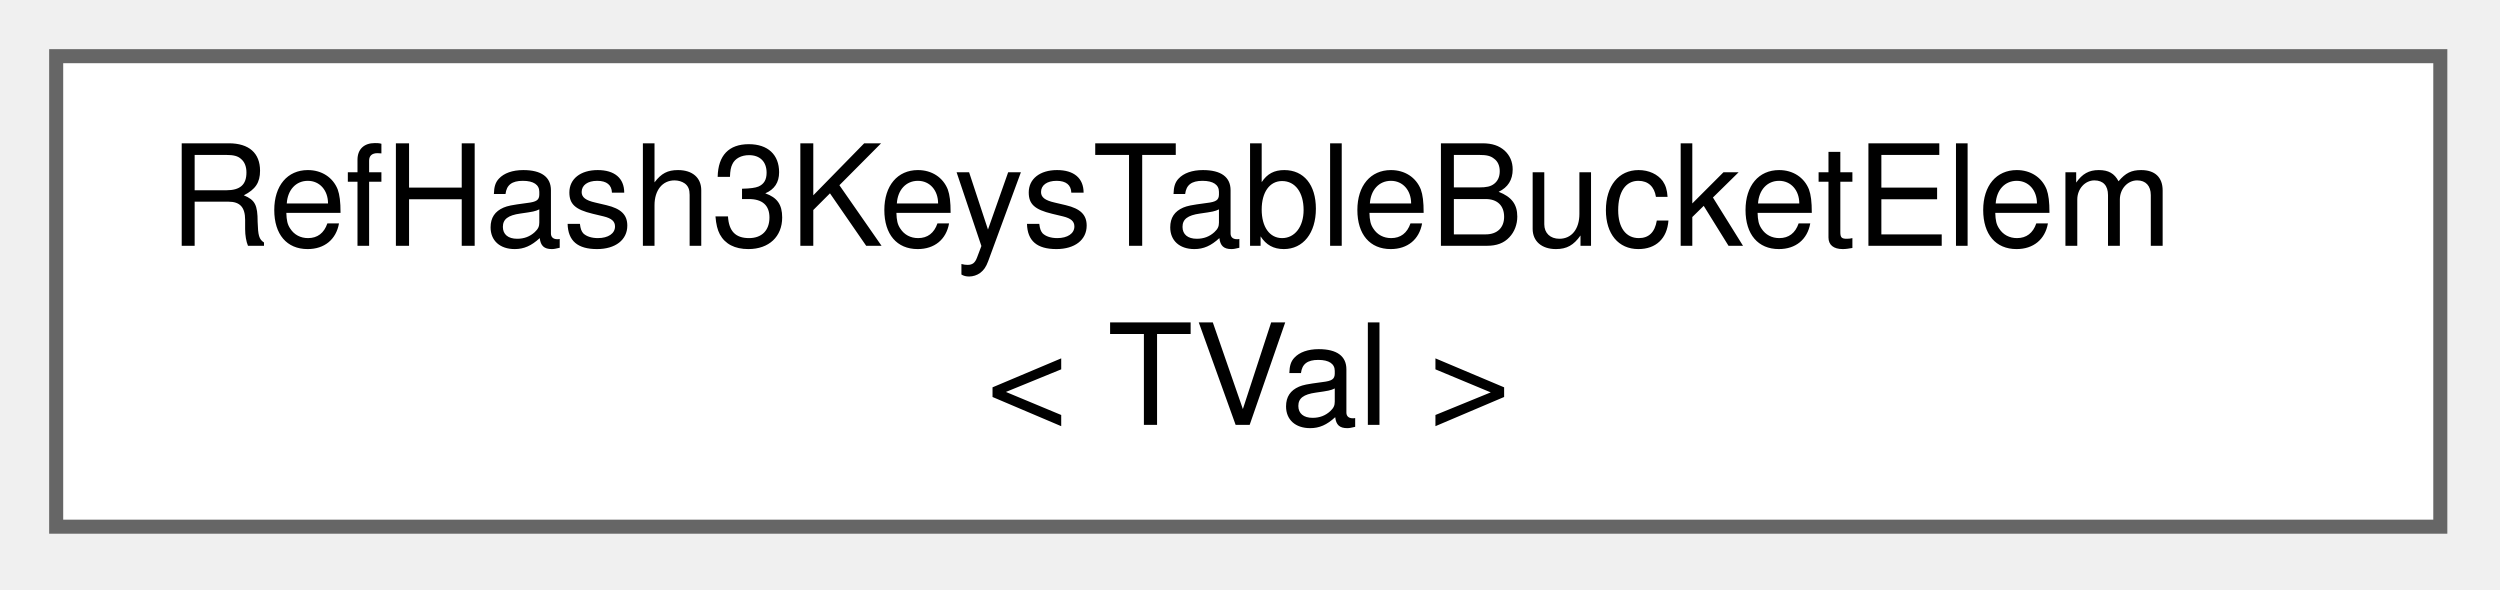
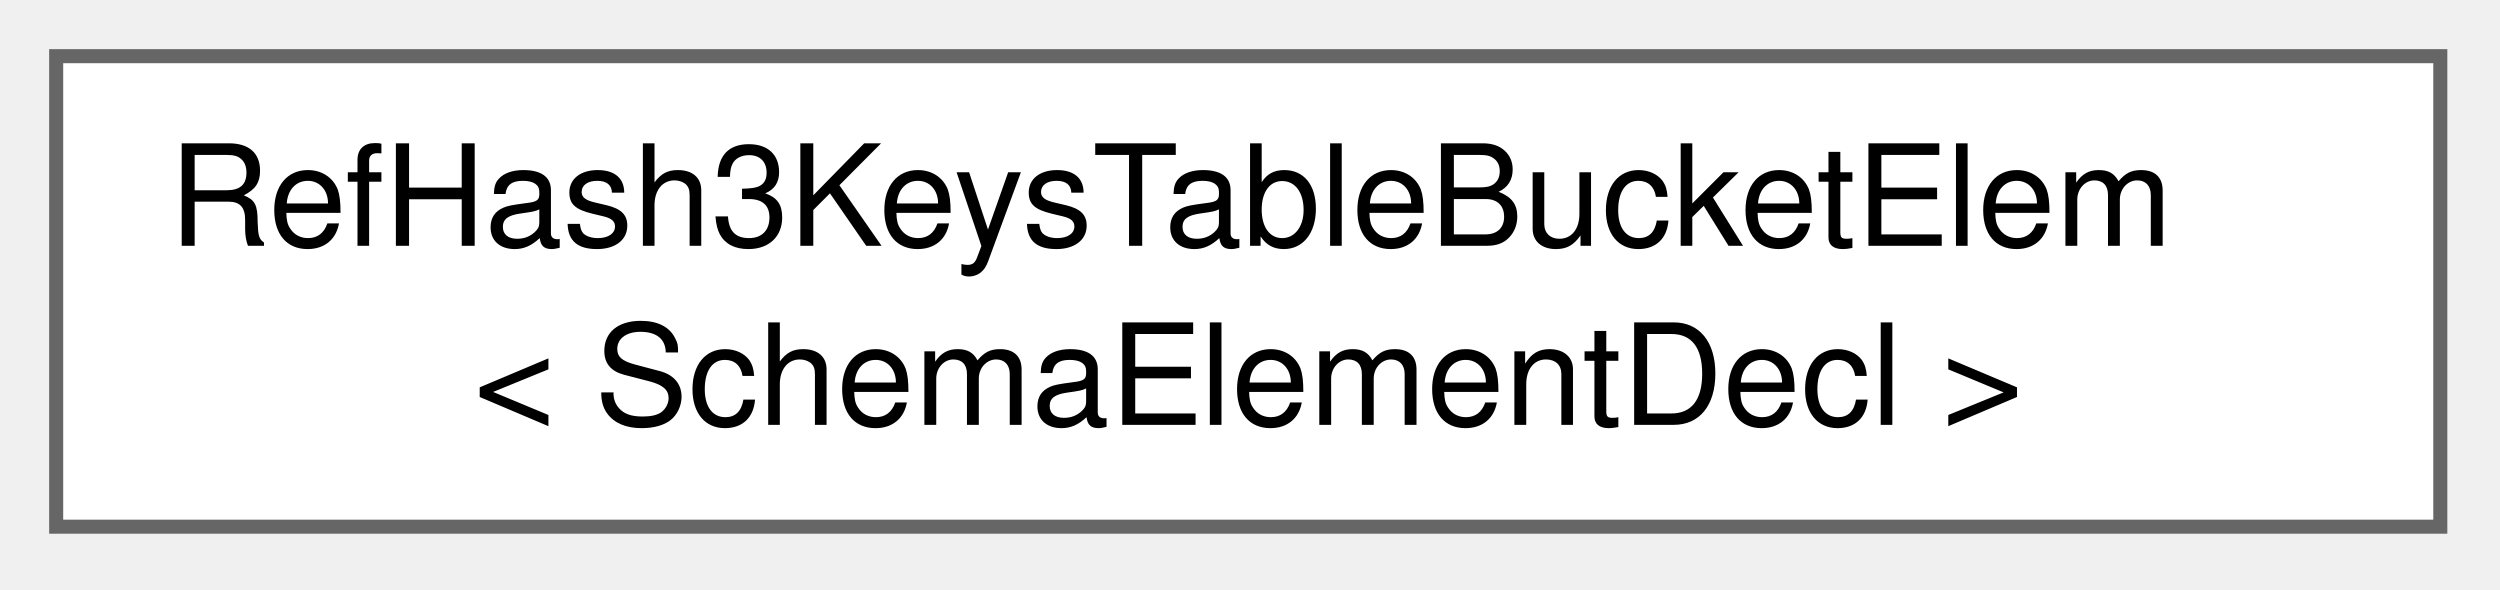
<svg xmlns="http://www.w3.org/2000/svg" xmlns:xlink="http://www.w3.org/1999/xlink" width="178pt" height="42pt" viewBox="0.00 0.00 178.00 42.00">
  <g id="graph0" class="graph" transform="scale(1 1) rotate(0) translate(4 37.5)">
    <g id="node1" class="node">
      <g id="a_node1">
        <a xlink:href="df/db9/structRefHash3KeysTableBucketElem.html" target="_top" xlink:title=" ">
          <polygon fill="white" stroke="#666666" points="169.75,-33.5 0,-33.5 0,0 169.75,0 169.75,-33.5" />
          <text xml:space="preserve" text-anchor="start" x="8" y="-20" font-family="Helvetica,sans-Serif" font-size="10.00">RefHash3KeysTableBucketElem</text>
-           <text xml:space="preserve" text-anchor="middle" x="84.88" y="-7.25" font-family="Helvetica,sans-Serif" font-size="10.00">&lt; TVal &gt;</text>
+           <text xml:space="preserve" text-anchor="middle" x="84.88" y="-7.25" font-family="Helvetica,sans-Serif" font-size="10.00">&lt; SchemaElementDecl &gt;</text>
        </a>
      </g>
    </g>
  </g>
</svg>
